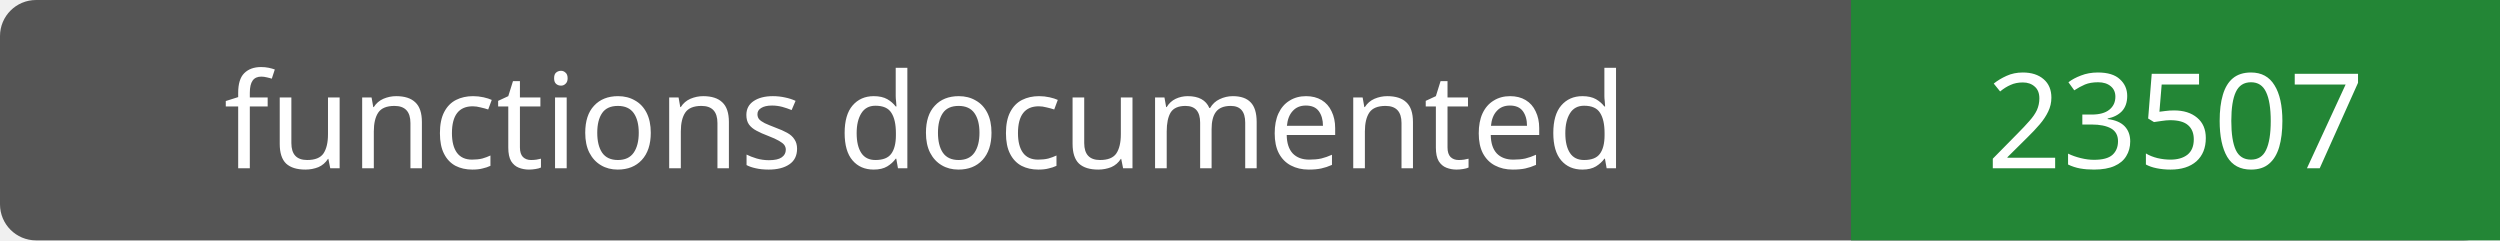
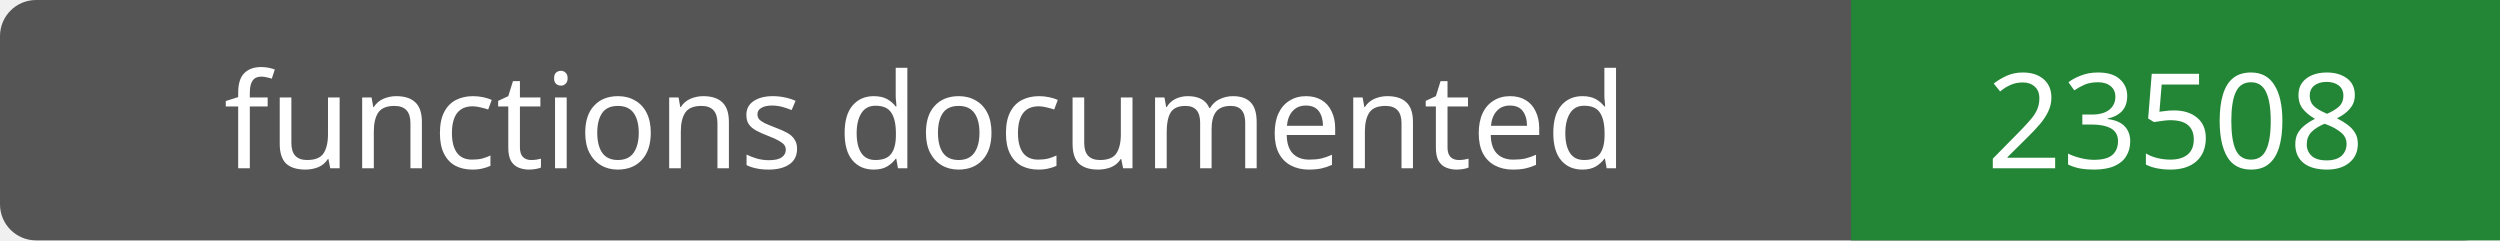
- <svg xmlns="http://www.w3.org/2000/svg" width="208" height="20" role="img" aria-label="functions documented: 23507">
+ <svg xmlns="http://www.w3.org/2000/svg" width="208" height="20" role="img" aria-label="functions documented: 23508">
  <rect width="208" height="20" rx="3" fill="#555" />
  <path fill="#238636" d="M154 0h54v20H154z" />
  <g fill="#fff" text-anchor="middle" font-family="Verdana,sans-serif" font-size="11">
    <text x="77.0" y="14">functions documented</text>
-     <text x="181.0" y="14">23507</text>
+     <text x="181.0" y="14">23508</text>
  </g>
</svg>
